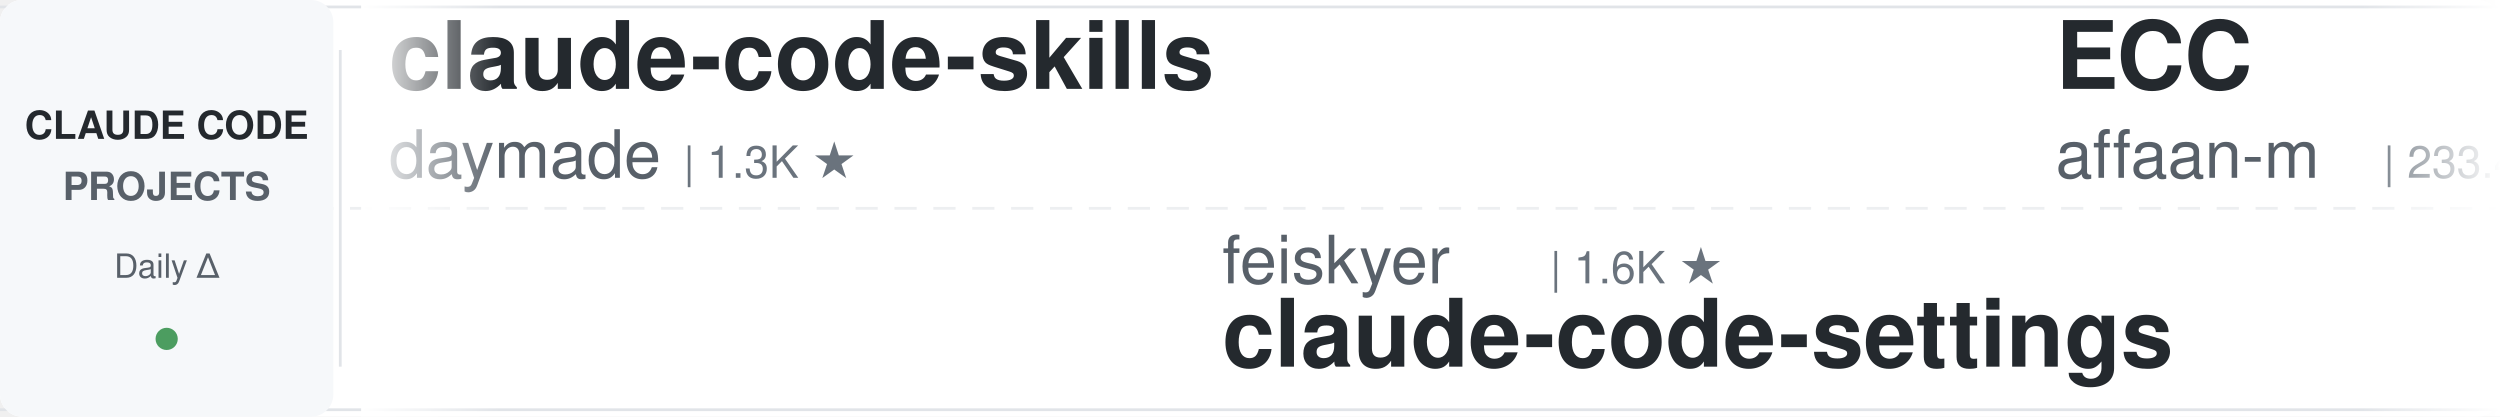
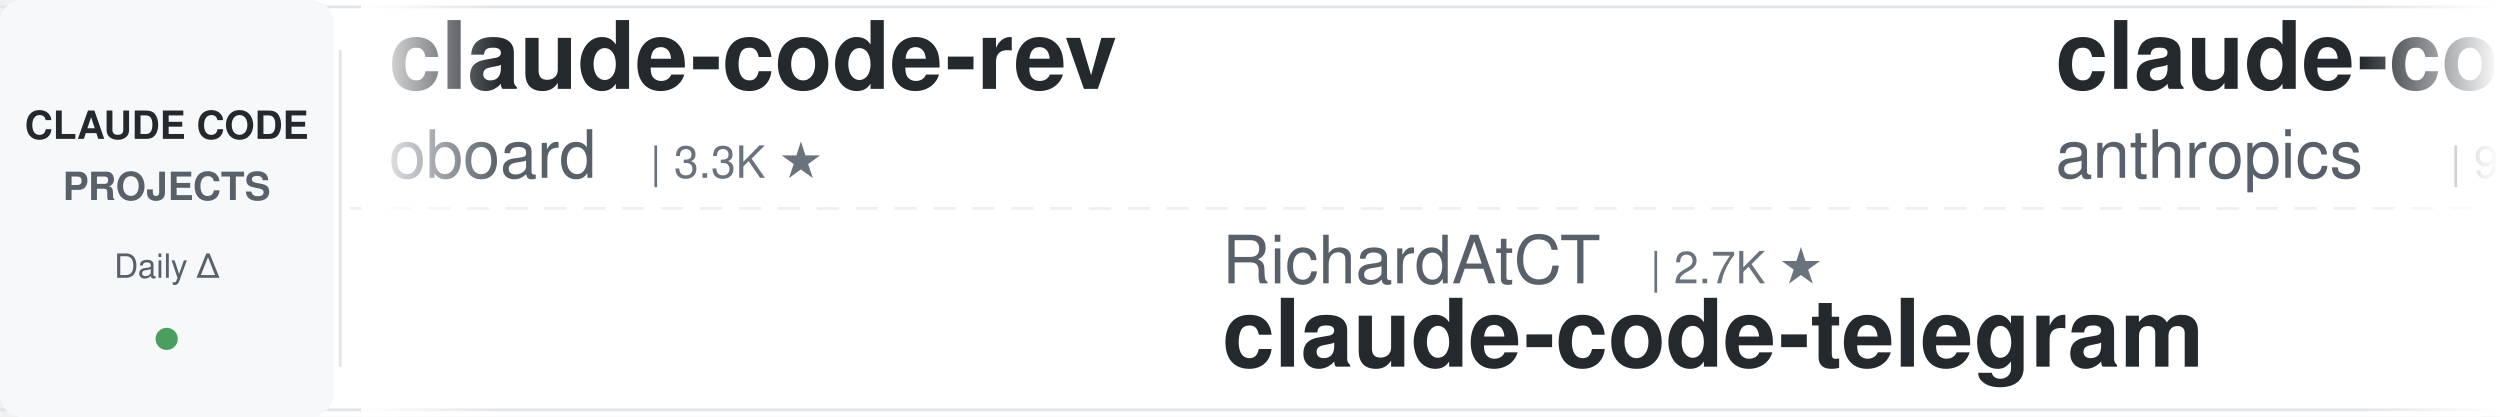
<svg xmlns="http://www.w3.org/2000/svg" width="900" height="150">
  <defs>
    <linearGradient id="leftFade" x1="0%" y1="0%" x2="100%" y2="0%">
      <stop offset="0%" style="stop-color:#ffffff;stop-opacity:1" />
      <stop offset="100%" style="stop-color:#ffffff;stop-opacity:0" />
    </linearGradient>
    <linearGradient id="rightFade" x1="0%" y1="0%" x2="100%" y2="0%">
      <stop offset="0%" style="stop-color:#ffffff;stop-opacity:0" />
      <stop offset="100%" style="stop-color:#ffffff;stop-opacity:1" />
    </linearGradient>
  </defs>
  <rect width="900" height="150" fill="#ffffff" rx="8" />
  <rect x="0" y="2" width="900" height="1" fill="#e1e4e8" />
  <rect x="0" y="147" width="900" height="1" fill="#e1e4e8" />
  <line x1="0" y1="75" x2="900" y2="75" stroke="#e1e4e8" stroke-width="1" stroke-dasharray="8 6" opacity="0.6" />
  <rect x="0" y="0" width="120" height="150" fill="#f6f8fa" rx="8" />
  <text x="60" y="50" font-family="-apple-system, BlinkMacSystemFont, 'Segoe UI', Helvetica, Arial, sans-serif" font-size="14" font-weight="600" fill="#24292e" text-anchor="middle">CLAUDE CODE</text>
  <text x="60" y="72" font-family="-apple-system, BlinkMacSystemFont, 'Segoe UI', Helvetica, Arial, sans-serif" font-size="14" font-weight="600" fill="#586069" text-anchor="middle">PROJECTS</text>
  <text x="60" y="100" font-family="-apple-system, BlinkMacSystemFont, 'Segoe UI', Helvetica, Arial, sans-serif" font-size="12" font-weight="500" fill="#586069" text-anchor="middle">Daily Δ</text>
  <circle cx="60" cy="122" r="4" fill="#22863a" opacity="0.8" />
  <rect x="122" y="18" width="1" height="114" fill="#e1e4e8" />
  <clipPath id="tickerClip">
    <rect x="130" y="0" width="770" height="150" />
  </clipPath>
  <g clip-path="url(#tickerClip)">
    <g id="tickerItems">
      <animateTransform attributeName="transform" attributeType="XML" type="translate" from="0 0" to="-3000 0" dur="54s" repeatCount="indefinite" />
      <g transform="translate(0, 0)">
-         <text x="140" y="32" font-family="-apple-system, BlinkMacSystemFont, 'Segoe UI', Helvetica, Arial, sans-serif" font-size="34" font-weight="600" fill="#24292e">claude-code-skills</text>
-         <text x="140" y="64" font-family="-apple-system, BlinkMacSystemFont, 'Segoe UI', Helvetica, Arial, sans-serif" font-size="24" font-weight="400" fill="#586069">daymade</text>
-         <text x="246" y="64" font-family="-apple-system, BlinkMacSystemFont, 'Segoe UI', Helvetica, Arial, sans-serif" font-size="16" font-weight="500" fill="#6a737d">| 1.3K ★</text>
+         <text x="140" y="32" font-family="-apple-system, BlinkMacSystemFont, 'Segoe UI', Helvetica, Arial, sans-serif" font-size="34" font-weight="600" fill="#24292e">claude-code-rev</text>
+         <text x="140" y="64" font-family="-apple-system, BlinkMacSystemFont, 'Segoe UI', Helvetica, Arial, sans-serif" font-size="24" font-weight="400" fill="#586069">oboard</text>
+         <text x="234" y="64" font-family="-apple-system, BlinkMacSystemFont, 'Segoe UI', Helvetica, Arial, sans-serif" font-size="16" font-weight="500" fill="#6a737d">| 3.3K ★</text>
      </g>
      <g transform="translate(300, 0)">
-         <text x="140" y="102" font-family="-apple-system, BlinkMacSystemFont, 'Segoe UI', Helvetica, Arial, sans-serif" font-size="24" font-weight="400" fill="#586069">feiskyer</text>
-         <text x="258" y="102" font-family="-apple-system, BlinkMacSystemFont, 'Segoe UI', Helvetica, Arial, sans-serif" font-size="16" font-weight="500" fill="#6a737d">| 1.6K ★</text>
-         <text x="140" y="132" font-family="-apple-system, BlinkMacSystemFont, 'Segoe UI', Helvetica, Arial, sans-serif" font-size="34" font-weight="600" fill="#24292e">claude-code-settings</text>
+         <text x="140" y="102" font-family="-apple-system, BlinkMacSystemFont, 'Segoe UI', Helvetica, Arial, sans-serif" font-size="24" font-weight="400" fill="#586069">RichardAtCT</text>
+         <text x="294" y="102" font-family="-apple-system, BlinkMacSystemFont, 'Segoe UI', Helvetica, Arial, sans-serif" font-size="16" font-weight="500" fill="#6a737d">| 2.7K ★</text>
+         <text x="140" y="132" font-family="-apple-system, BlinkMacSystemFont, 'Segoe UI', Helvetica, Arial, sans-serif" font-size="34" font-weight="600" fill="#24292e">claude-code-telegram</text>
      </g>
      <g transform="translate(600, 0)">
-         <text x="140" y="32" font-family="-apple-system, BlinkMacSystemFont, 'Segoe UI', Helvetica, Arial, sans-serif" font-size="34" font-weight="600" fill="#24292e">ECC</text>
-         <text x="140" y="64" font-family="-apple-system, BlinkMacSystemFont, 'Segoe UI', Helvetica, Arial, sans-serif" font-size="24" font-weight="400" fill="#586069">affaan-m</text>
-         <text x="258" y="64" font-family="-apple-system, BlinkMacSystemFont, 'Segoe UI', Helvetica, Arial, sans-serif" font-size="16" font-weight="500" fill="#6a737d">| 233.4K ★</text>
+         <text x="140" y="32" font-family="-apple-system, BlinkMacSystemFont, 'Segoe UI', Helvetica, Arial, sans-serif" font-size="34" font-weight="600" fill="#24292e">claude-code-base-action</text>
+         <text x="140" y="64" font-family="-apple-system, BlinkMacSystemFont, 'Segoe UI', Helvetica, Arial, sans-serif" font-size="24" font-weight="400" fill="#586069">anthropics</text>
+         <text x="282" y="64" font-family="-apple-system, BlinkMacSystemFont, 'Segoe UI', Helvetica, Arial, sans-serif" font-size="16" font-weight="500" fill="#6a737d">| 926 ★</text>
      </g>
      <g transform="translate(900, 0)">
-         <text x="140" y="102" font-family="-apple-system, BlinkMacSystemFont, 'Segoe UI', Helvetica, Arial, sans-serif" font-size="24" font-weight="400" fill="#586069">asgeirtj</text>
-         <text x="258" y="102" font-family="-apple-system, BlinkMacSystemFont, 'Segoe UI', Helvetica, Arial, sans-serif" font-size="16" font-weight="500" fill="#6a737d">| 60.5K ★</text>
-         <text x="140" y="132" font-family="-apple-system, BlinkMacSystemFont, 'Segoe UI', Helvetica, Arial, sans-serif" font-size="34" font-weight="600" fill="#24292e">system_prompts_leaks</text>
+         <text x="140" y="102" font-family="-apple-system, BlinkMacSystemFont, 'Segoe UI', Helvetica, Arial, sans-serif" font-size="24" font-weight="400" fill="#586069">OneRedOak</text>
+         <text x="270" y="102" font-family="-apple-system, BlinkMacSystemFont, 'Segoe UI', Helvetica, Arial, sans-serif" font-size="16" font-weight="500" fill="#6a737d">| 3.9K ★</text>
+         <text x="140" y="132" font-family="-apple-system, BlinkMacSystemFont, 'Segoe UI', Helvetica, Arial, sans-serif" font-size="34" font-weight="600" fill="#24292e">claude-code-workflows</text>
      </g>
      <g transform="translate(1200, 0)">
-         <text x="140" y="32" font-family="-apple-system, BlinkMacSystemFont, 'Segoe UI', Helvetica, Arial, sans-serif" font-size="34" font-weight="600" fill="#24292e">claude-code-templates</text>
-         <text x="140" y="64" font-family="-apple-system, BlinkMacSystemFont, 'Segoe UI', Helvetica, Arial, sans-serif" font-size="24" font-weight="400" fill="#586069">davila7</text>
-         <text x="246" y="64" font-family="-apple-system, BlinkMacSystemFont, 'Segoe UI', Helvetica, Arial, sans-serif" font-size="16" font-weight="500" fill="#6a737d">| 29.9K ★</text>
+         <text x="140" y="32" font-family="-apple-system, BlinkMacSystemFont, 'Segoe UI', Helvetica, Arial, sans-serif" font-size="34" font-weight="600" fill="#24292e">everything-claude-code-z...</text>
+         <text x="140" y="64" font-family="-apple-system, BlinkMacSystemFont, 'Segoe UI', Helvetica, Arial, sans-serif" font-size="24" font-weight="400" fill="#586069">xu-xiang</text>
+         <text x="258" y="64" font-family="-apple-system, BlinkMacSystemFont, 'Segoe UI', Helvetica, Arial, sans-serif" font-size="16" font-weight="500" fill="#6a737d">| 1.8K ★</text>
      </g>
      <g transform="translate(1500, 0)">
-         <text x="140" y="102" font-family="-apple-system, BlinkMacSystemFont, 'Segoe UI', Helvetica, Arial, sans-serif" font-size="24" font-weight="400" fill="#586069">Windy3f3f3f3f</text>
-         <text x="318" y="102" font-family="-apple-system, BlinkMacSystemFont, 'Segoe UI', Helvetica, Arial, sans-serif" font-size="16" font-weight="500" fill="#6a737d">| 3.3K ★</text>
-         <text x="140" y="132" font-family="-apple-system, BlinkMacSystemFont, 'Segoe UI', Helvetica, Arial, sans-serif" font-size="34" font-weight="600" fill="#24292e">how-claude-code-works</text>
+         <text x="140" y="102" font-family="-apple-system, BlinkMacSystemFont, 'Segoe UI', Helvetica, Arial, sans-serif" font-size="24" font-weight="400" fill="#586069">ponponon</text>
+         <text x="258" y="102" font-family="-apple-system, BlinkMacSystemFont, 'Segoe UI', Helvetica, Arial, sans-serif" font-size="16" font-weight="500" fill="#6a737d">| 2.3K ★</text>
+         <text x="140" y="132" font-family="-apple-system, BlinkMacSystemFont, 'Segoe UI', Helvetica, Arial, sans-serif" font-size="34" font-weight="600" fill="#24292e">claude_code_src</text>
      </g>
      <g transform="translate(1800, 0)">
-         <text x="140" y="32" font-family="-apple-system, BlinkMacSystemFont, 'Segoe UI', Helvetica, Arial, sans-serif" font-size="34" font-weight="600" fill="#24292e">claude-code-video-toolki...</text>
-         <text x="140" y="64" font-family="-apple-system, BlinkMacSystemFont, 'Segoe UI', Helvetica, Arial, sans-serif" font-size="24" font-weight="400" fill="#586069">digitalsamba</text>
-         <text x="306" y="64" font-family="-apple-system, BlinkMacSystemFont, 'Segoe UI', Helvetica, Arial, sans-serif" font-size="16" font-weight="500" fill="#6a737d">| 1.8K ★</text>
+         <text x="140" y="32" font-family="-apple-system, BlinkMacSystemFont, 'Segoe UI', Helvetica, Arial, sans-serif" font-size="34" font-weight="600" fill="#24292e">claude-code-source-build</text>
+         <text x="140" y="64" font-family="-apple-system, BlinkMacSystemFont, 'Segoe UI', Helvetica, Arial, sans-serif" font-size="24" font-weight="400" fill="#586069">andrew-kramer-inno</text>
+         <text x="378" y="64" font-family="-apple-system, BlinkMacSystemFont, 'Segoe UI', Helvetica, Arial, sans-serif" font-size="16" font-weight="500" fill="#6a737d">| 594 ★</text>
      </g>
      <g transform="translate(2100, 0)">
-         <text x="140" y="102" font-family="-apple-system, BlinkMacSystemFont, 'Segoe UI', Helvetica, Arial, sans-serif" font-size="24" font-weight="400" fill="#586069">jeremylongshore</text>
-         <text x="342" y="102" font-family="-apple-system, BlinkMacSystemFont, 'Segoe UI', Helvetica, Arial, sans-serif" font-size="16" font-weight="500" fill="#6a737d">| 2.6K ★</text>
-         <text x="140" y="132" font-family="-apple-system, BlinkMacSystemFont, 'Segoe UI', Helvetica, Arial, sans-serif" font-size="34" font-weight="600" fill="#24292e">claude-code-plugins-plus...</text>
+         <text x="140" y="102" font-family="-apple-system, BlinkMacSystemFont, 'Segoe UI', Helvetica, Arial, sans-serif" font-size="24" font-weight="400" fill="#586069">Piebald-AI</text>
+         <text x="282" y="102" font-family="-apple-system, BlinkMacSystemFont, 'Segoe UI', Helvetica, Arial, sans-serif" font-size="16" font-weight="500" fill="#6a737d">| 12.0K ★</text>
+         <text x="140" y="132" font-family="-apple-system, BlinkMacSystemFont, 'Segoe UI', Helvetica, Arial, sans-serif" font-size="34" font-weight="600" fill="#24292e">claude-code-system-promp...</text>
      </g>
      <g transform="translate(2400, 0)">
-         <text x="140" y="32" font-family="-apple-system, BlinkMacSystemFont, 'Segoe UI', Helvetica, Arial, sans-serif" font-size="34" font-weight="600" fill="#24292e">claude_code_src</text>
-         <text x="140" y="64" font-family="-apple-system, BlinkMacSystemFont, 'Segoe UI', Helvetica, Arial, sans-serif" font-size="24" font-weight="400" fill="#586069">ponponon</text>
-         <text x="258" y="64" font-family="-apple-system, BlinkMacSystemFont, 'Segoe UI', Helvetica, Arial, sans-serif" font-size="16" font-weight="500" fill="#6a737d">| 2.3K ★</text>
+         <text x="140" y="32" font-family="-apple-system, BlinkMacSystemFont, 'Segoe UI', Helvetica, Arial, sans-serif" font-size="34" font-weight="600" fill="#24292e">claude-code-from-scratch</text>
+         <text x="140" y="64" font-family="-apple-system, BlinkMacSystemFont, 'Segoe UI', Helvetica, Arial, sans-serif" font-size="24" font-weight="400" fill="#586069">Windy3f3f3f3f</text>
+         <text x="318" y="64" font-family="-apple-system, BlinkMacSystemFont, 'Segoe UI', Helvetica, Arial, sans-serif" font-size="16" font-weight="500" fill="#6a737d">| 2.5K ★</text>
      </g>
      <g transform="translate(2700, 0)">
-         <text x="140" y="102" font-family="-apple-system, BlinkMacSystemFont, 'Segoe UI', Helvetica, Arial, sans-serif" font-size="24" font-weight="400" fill="#586069">shareAI-lab</text>
-         <text x="294" y="102" font-family="-apple-system, BlinkMacSystemFont, 'Segoe UI', Helvetica, Arial, sans-serif" font-size="16" font-weight="500" fill="#6a737d">| 72.2K ★</text>
-         <text x="140" y="132" font-family="-apple-system, BlinkMacSystemFont, 'Segoe UI', Helvetica, Arial, sans-serif" font-size="34" font-weight="600" fill="#24292e">learn-claude-code</text>
+         <text x="140" y="102" font-family="-apple-system, BlinkMacSystemFont, 'Segoe UI', Helvetica, Arial, sans-serif" font-size="24" font-weight="400" fill="#586069">musistudio</text>
+         <text x="282" y="102" font-family="-apple-system, BlinkMacSystemFont, 'Segoe UI', Helvetica, Arial, sans-serif" font-size="16" font-weight="500" fill="#6a737d">| 36.2K ★</text>
+         <text x="140" y="132" font-family="-apple-system, BlinkMacSystemFont, 'Segoe UI', Helvetica, Arial, sans-serif" font-size="34" font-weight="600" fill="#24292e">claude-code-router</text>
      </g>
      <g transform="translate(3000, 0)">
-         <text x="140" y="32" font-family="-apple-system, BlinkMacSystemFont, 'Segoe UI', Helvetica, Arial, sans-serif" font-size="34" font-weight="600" fill="#24292e">claude-code-skills</text>
-         <text x="140" y="64" font-family="-apple-system, BlinkMacSystemFont, 'Segoe UI', Helvetica, Arial, sans-serif" font-size="24" font-weight="400" fill="#586069">daymade</text>
-         <text x="246" y="64" font-family="-apple-system, BlinkMacSystemFont, 'Segoe UI', Helvetica, Arial, sans-serif" font-size="16" font-weight="500" fill="#6a737d">| 1.3K ★</text>
+         <text x="140" y="32" font-family="-apple-system, BlinkMacSystemFont, 'Segoe UI', Helvetica, Arial, sans-serif" font-size="34" font-weight="600" fill="#24292e">claude-code-rev</text>
+         <text x="140" y="64" font-family="-apple-system, BlinkMacSystemFont, 'Segoe UI', Helvetica, Arial, sans-serif" font-size="24" font-weight="400" fill="#586069">oboard</text>
+         <text x="234" y="64" font-family="-apple-system, BlinkMacSystemFont, 'Segoe UI', Helvetica, Arial, sans-serif" font-size="16" font-weight="500" fill="#6a737d">| 3.3K ★</text>
      </g>
      <g transform="translate(3300, 0)">
-         <text x="140" y="102" font-family="-apple-system, BlinkMacSystemFont, 'Segoe UI', Helvetica, Arial, sans-serif" font-size="24" font-weight="400" fill="#586069">feiskyer</text>
-         <text x="258" y="102" font-family="-apple-system, BlinkMacSystemFont, 'Segoe UI', Helvetica, Arial, sans-serif" font-size="16" font-weight="500" fill="#6a737d">| 1.6K ★</text>
-         <text x="140" y="132" font-family="-apple-system, BlinkMacSystemFont, 'Segoe UI', Helvetica, Arial, sans-serif" font-size="34" font-weight="600" fill="#24292e">claude-code-settings</text>
+         <text x="140" y="102" font-family="-apple-system, BlinkMacSystemFont, 'Segoe UI', Helvetica, Arial, sans-serif" font-size="24" font-weight="400" fill="#586069">RichardAtCT</text>
+         <text x="294" y="102" font-family="-apple-system, BlinkMacSystemFont, 'Segoe UI', Helvetica, Arial, sans-serif" font-size="16" font-weight="500" fill="#6a737d">| 2.7K ★</text>
+         <text x="140" y="132" font-family="-apple-system, BlinkMacSystemFont, 'Segoe UI', Helvetica, Arial, sans-serif" font-size="34" font-weight="600" fill="#24292e">claude-code-telegram</text>
      </g>
      <g transform="translate(3600, 0)">
-         <text x="140" y="32" font-family="-apple-system, BlinkMacSystemFont, 'Segoe UI', Helvetica, Arial, sans-serif" font-size="34" font-weight="600" fill="#24292e">ECC</text>
-         <text x="140" y="64" font-family="-apple-system, BlinkMacSystemFont, 'Segoe UI', Helvetica, Arial, sans-serif" font-size="24" font-weight="400" fill="#586069">affaan-m</text>
-         <text x="258" y="64" font-family="-apple-system, BlinkMacSystemFont, 'Segoe UI', Helvetica, Arial, sans-serif" font-size="16" font-weight="500" fill="#6a737d">| 233.4K ★</text>
+         <text x="140" y="32" font-family="-apple-system, BlinkMacSystemFont, 'Segoe UI', Helvetica, Arial, sans-serif" font-size="34" font-weight="600" fill="#24292e">claude-code-base-action</text>
+         <text x="140" y="64" font-family="-apple-system, BlinkMacSystemFont, 'Segoe UI', Helvetica, Arial, sans-serif" font-size="24" font-weight="400" fill="#586069">anthropics</text>
+         <text x="282" y="64" font-family="-apple-system, BlinkMacSystemFont, 'Segoe UI', Helvetica, Arial, sans-serif" font-size="16" font-weight="500" fill="#6a737d">| 926 ★</text>
      </g>
      <g transform="translate(3900, 0)">
-         <text x="140" y="102" font-family="-apple-system, BlinkMacSystemFont, 'Segoe UI', Helvetica, Arial, sans-serif" font-size="24" font-weight="400" fill="#586069">asgeirtj</text>
-         <text x="258" y="102" font-family="-apple-system, BlinkMacSystemFont, 'Segoe UI', Helvetica, Arial, sans-serif" font-size="16" font-weight="500" fill="#6a737d">| 60.5K ★</text>
-         <text x="140" y="132" font-family="-apple-system, BlinkMacSystemFont, 'Segoe UI', Helvetica, Arial, sans-serif" font-size="34" font-weight="600" fill="#24292e">system_prompts_leaks</text>
+         <text x="140" y="102" font-family="-apple-system, BlinkMacSystemFont, 'Segoe UI', Helvetica, Arial, sans-serif" font-size="24" font-weight="400" fill="#586069">OneRedOak</text>
+         <text x="270" y="102" font-family="-apple-system, BlinkMacSystemFont, 'Segoe UI', Helvetica, Arial, sans-serif" font-size="16" font-weight="500" fill="#6a737d">| 3.9K ★</text>
+         <text x="140" y="132" font-family="-apple-system, BlinkMacSystemFont, 'Segoe UI', Helvetica, Arial, sans-serif" font-size="34" font-weight="600" fill="#24292e">claude-code-workflows</text>
      </g>
    </g>
  </g>
  <rect x="130" y="0" width="50" height="150" fill="url(#leftFade)" />
  <rect x="850" y="0" width="50" height="150" fill="url(#rightFade)" />
</svg>
